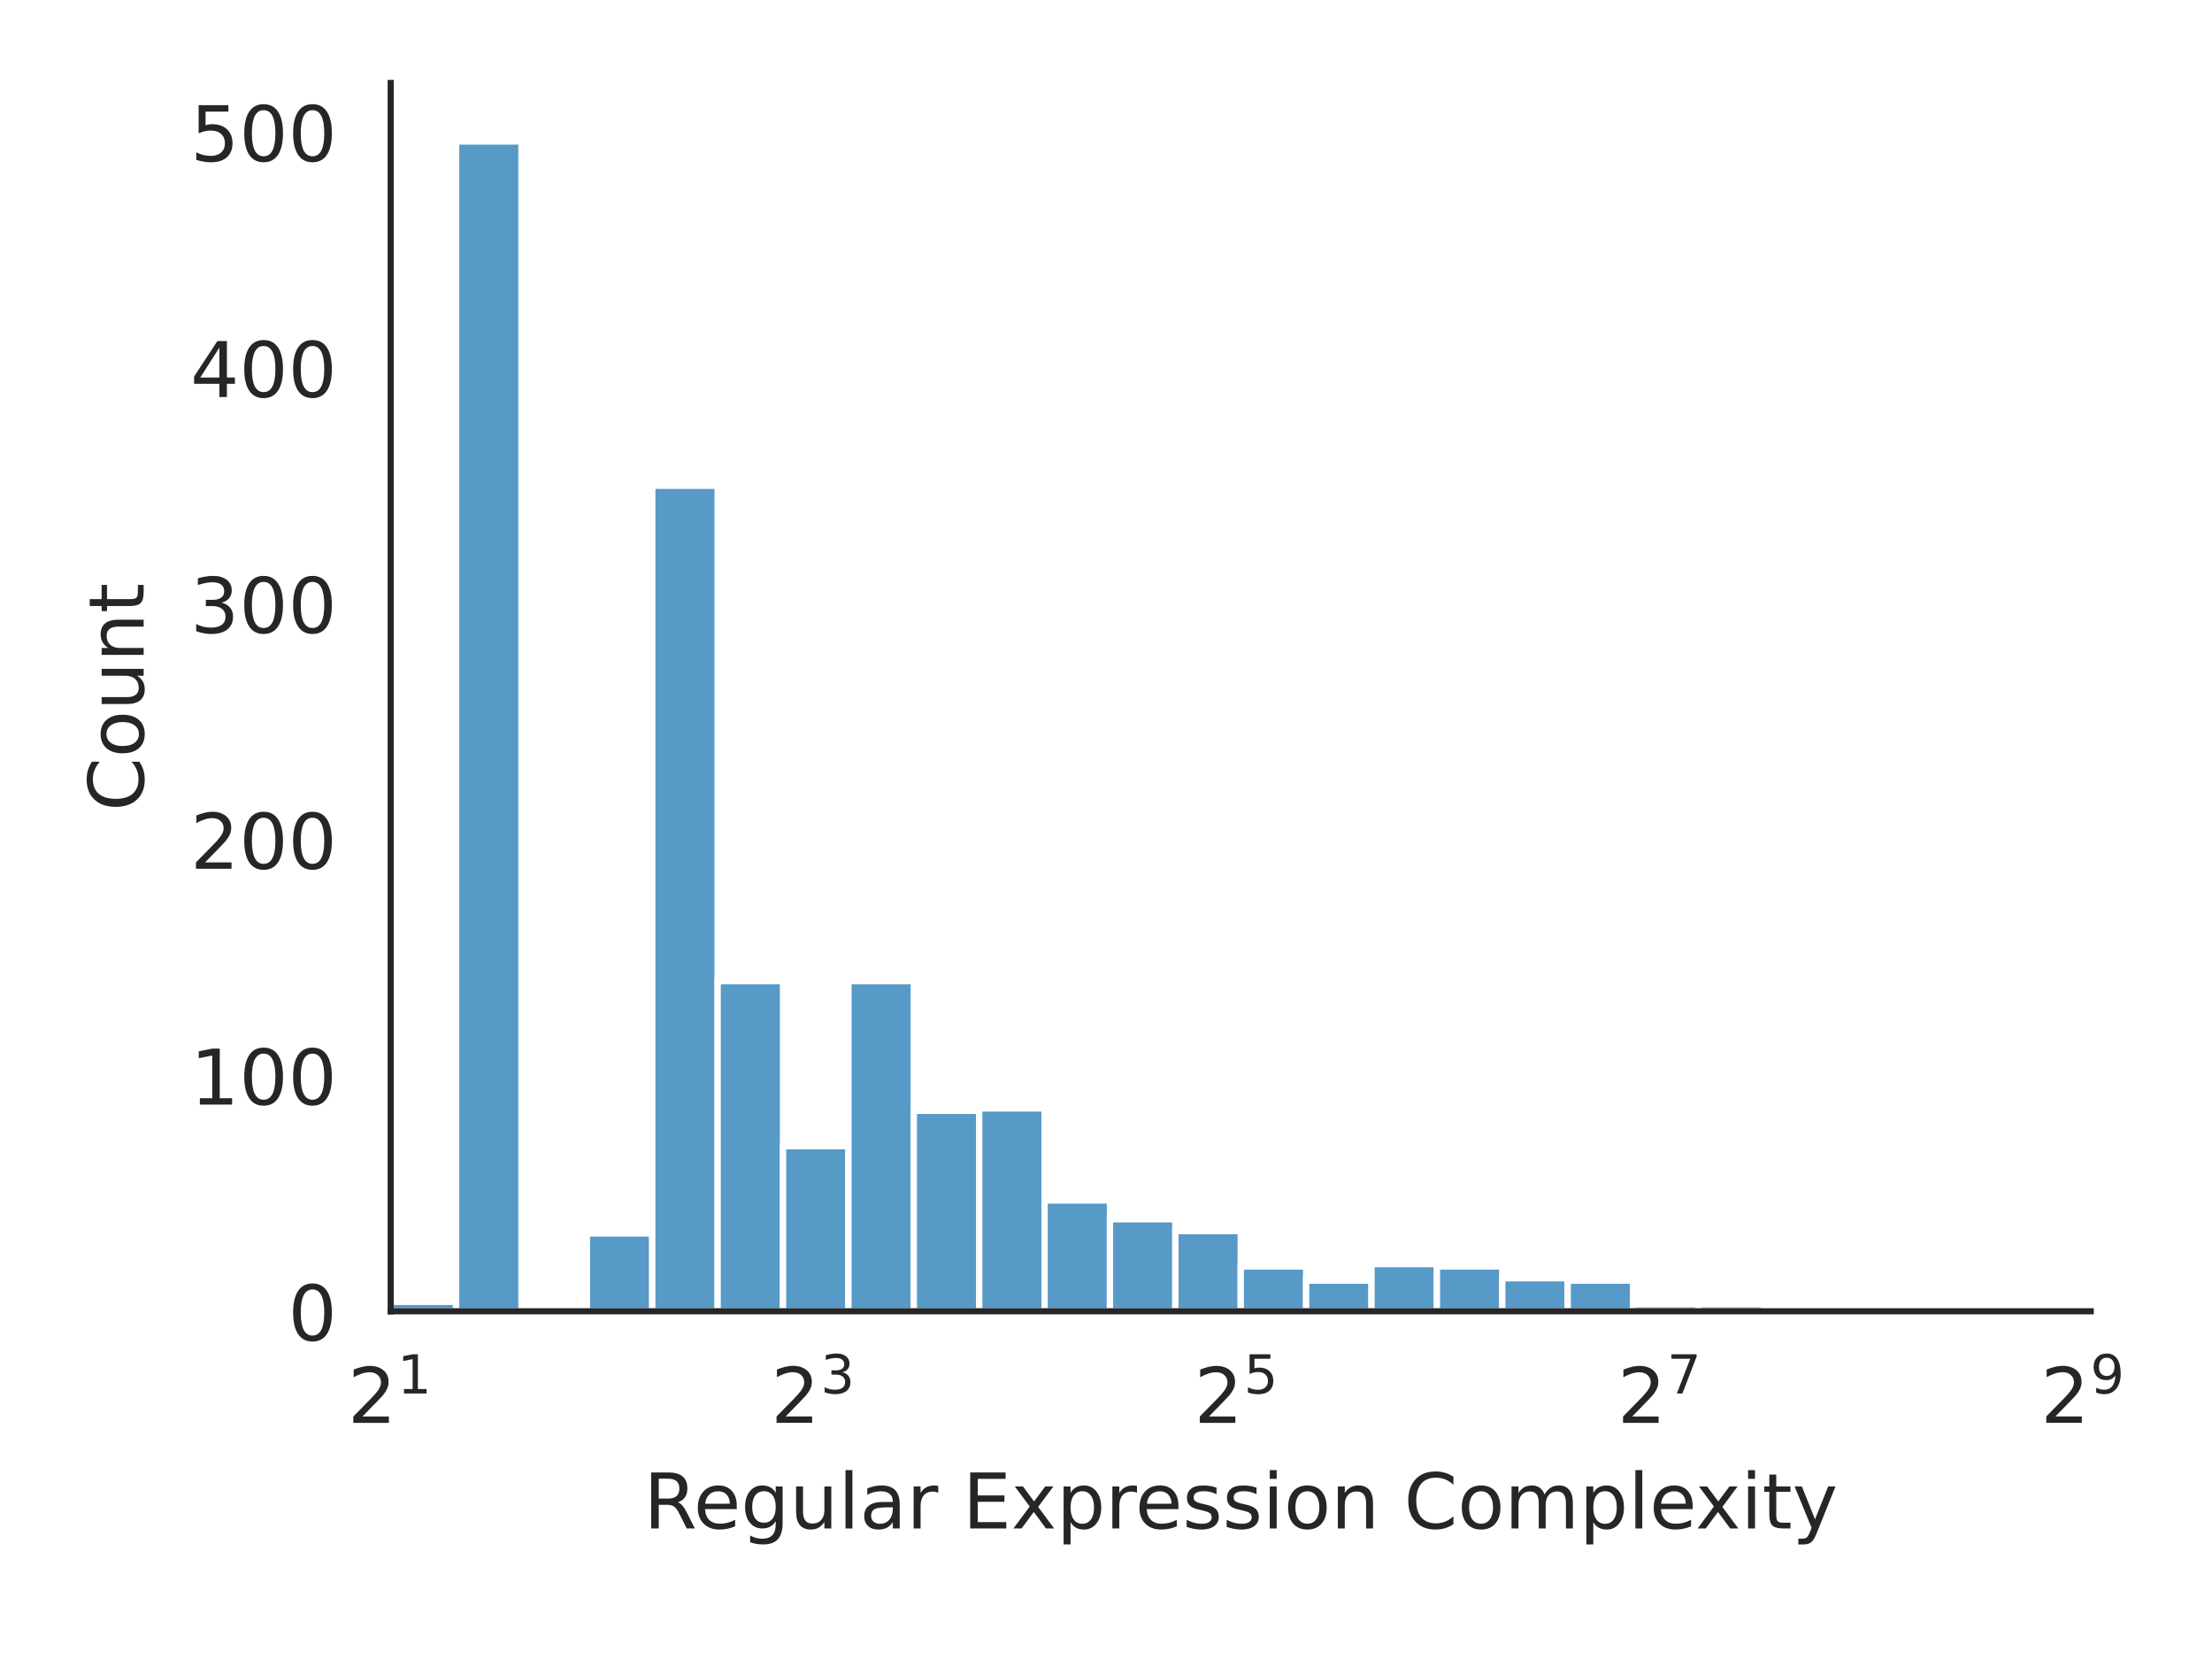
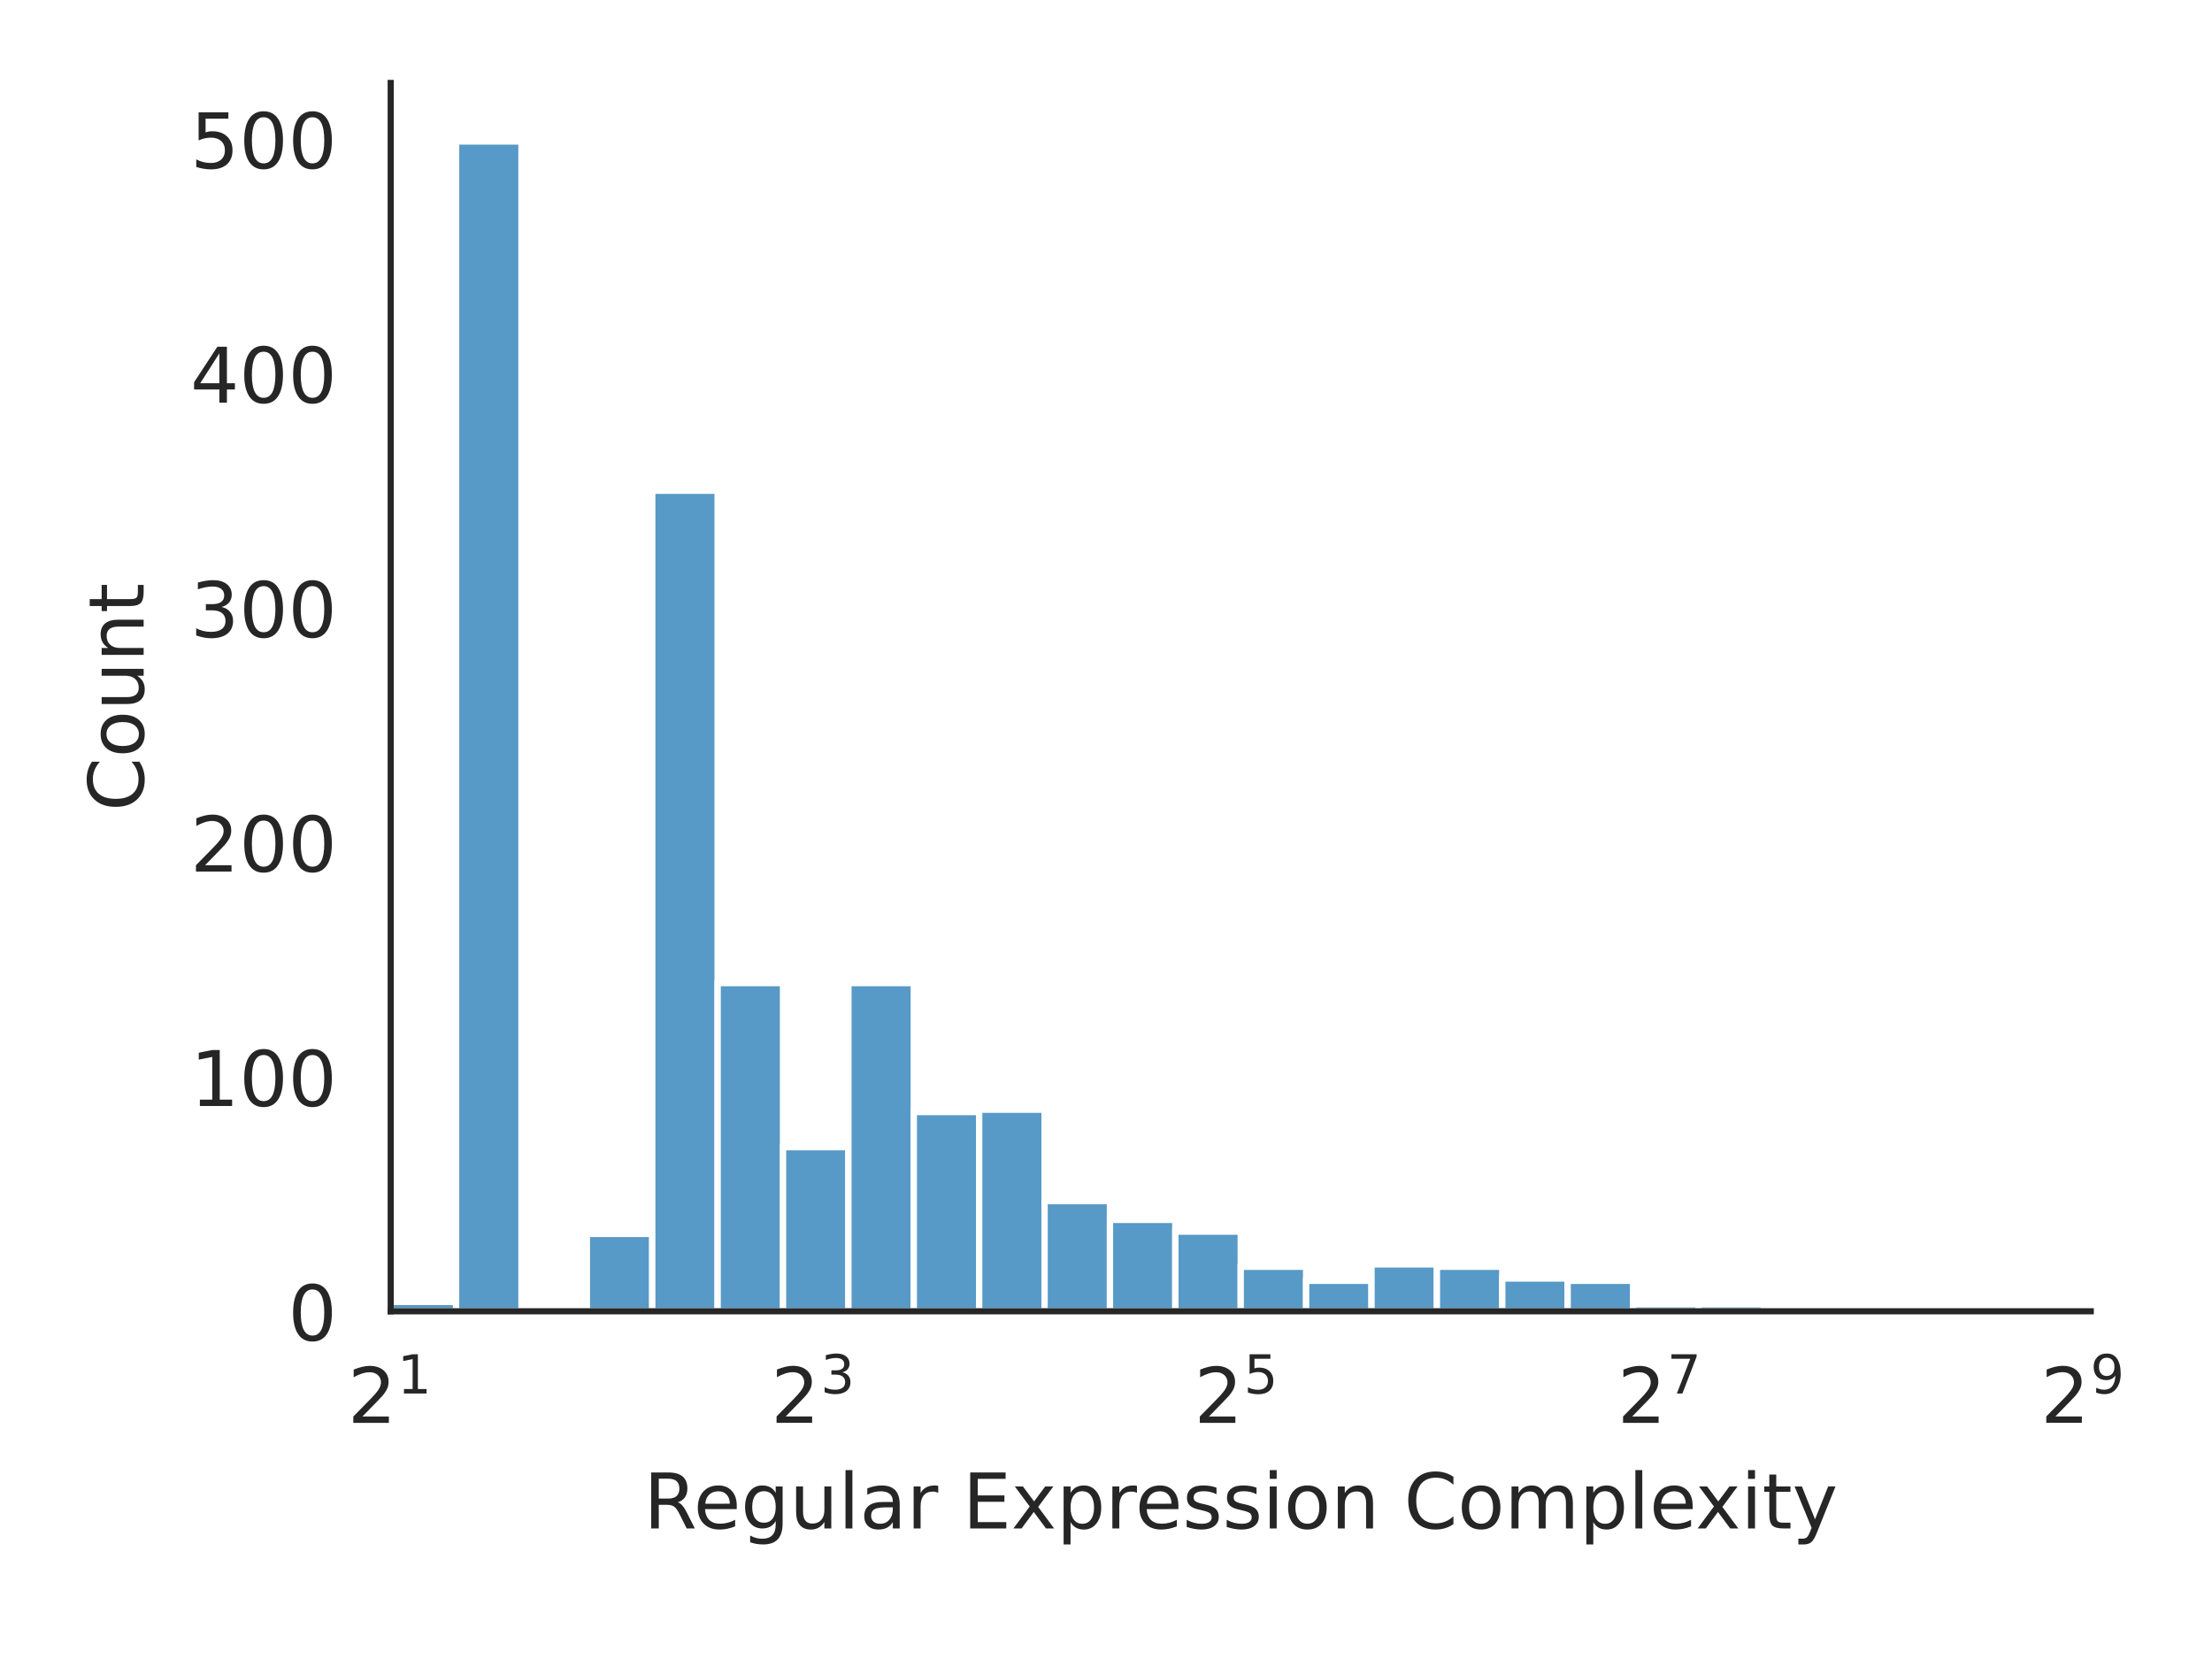
<svg xmlns="http://www.w3.org/2000/svg" xmlns:xlink="http://www.w3.org/1999/xlink" width="288pt" height="216pt" viewBox="0 0 288 216" version="1.1">
  <defs>
    <style type="text/css">*{stroke-linejoin: round; stroke-linecap: butt}</style>
  </defs>
  <g id="figure_1">
    <g id="patch_1">
      <path d="M 0 216  L 288 216  L 288 0  L 0 0  z " style="fill: #ffffff" />
    </g>
    <g id="axes_1">
      <g id="patch_2">
        <path d="M 50.87 170.728  L 272.213 170.728  L 272.213 10.8  L 50.87 10.8  z " style="fill: #ffffff" />
      </g>
      <g id="matplotlib.axis_1">
        <g id="xtick_1">
          <g id="text_1">
            <g style="fill: #262626" transform="translate(45.27 185.3264) scale(0.1 -0.1)">
              <defs>
                <path id="DejaVuSans-32" d="M 1228 531  L 3431 531  L 3431 0  L 469 0  L 469 531  Q 828 903 1448 1529  Q 2069 2156 2228 2338  Q 2531 2678 2651 2914  Q 2772 3150 2772 3378  Q 2772 3750 2511 3984  Q 2250 4219 1831 4219  Q 1534 4219 1204 4116  Q 875 4013 500 3803  L 500 4441  Q 881 4594 1212 4672  Q 1544 4750 1819 4750  Q 2544 4750 2975 4387  Q 3406 4025 3406 3419  Q 3406 3131 3298 2873  Q 3191 2616 2906 2266  Q 2828 2175 2409 1742  Q 1991 1309 1228 531  z " transform="scale(0.015625)" />
                <path id="DejaVuSans-31" d="M 794 531  L 1825 531  L 1825 4091  L 703 3866  L 703 4441  L 1819 4666  L 2450 4666  L 2450 531  L 3481 531  L 3481 0  L 794 0  L 794 531  z " transform="scale(0.015625)" />
              </defs>
              <use xlink:href="#DejaVuSans-32" transform="translate(0 0.684375)" />
              <use xlink:href="#DejaVuSans-31" transform="translate(64.58008 38.96563) scale(0.7)" />
            </g>
          </g>
        </g>
        <g id="xtick_2">
          <g id="text_2">
            <g style="fill: #262626" transform="translate(100.3756 185.3264) scale(0.1 -0.1)">
              <defs>
                <path id="DejaVuSans-33" d="M 2597 2516  Q 3050 2419 3304 2112  Q 3559 1806 3559 1356  Q 3559 666 3084 287  Q 2609 -91 1734 -91  Q 1441 -91 1130 -33  Q 819 25 488 141  L 488 750  Q 750 597 1062 519  Q 1375 441 1716 441  Q 2309 441 2620 675  Q 2931 909 2931 1356  Q 2931 1769 2642 2001  Q 2353 2234 1838 2234  L 1294 2234  L 1294 2753  L 1863 2753  Q 2328 2753 2575 2939  Q 2822 3125 2822 3475  Q 2822 3834 2567 4026  Q 2313 4219 1838 4219  Q 1578 4219 1281 4162  Q 984 4106 628 3988  L 628 4550  Q 988 4650 1302 4700  Q 1616 4750 1894 4750  Q 2613 4750 3031 4423  Q 3450 4097 3450 3541  Q 3450 3153 3228 2886  Q 3006 2619 2597 2516  z " transform="scale(0.015625)" />
              </defs>
              <use xlink:href="#DejaVuSans-32" transform="translate(0 0.765625)" />
              <use xlink:href="#DejaVuSans-33" transform="translate(64.58008 39.04688) scale(0.7)" />
            </g>
          </g>
        </g>
        <g id="xtick_3">
          <g id="text_3">
            <g style="fill: #262626" transform="translate(155.4812 185.3264) scale(0.1 -0.1)">
              <defs>
                <path id="DejaVuSans-35" d="M 691 4666  L 3169 4666  L 3169 4134  L 1269 4134  L 1269 2991  Q 1406 3038 1543 3061  Q 1681 3084 1819 3084  Q 2600 3084 3056 2656  Q 3513 2228 3513 1497  Q 3513 744 3044 326  Q 2575 -91 1722 -91  Q 1428 -91 1123 -41  Q 819 9 494 109  L 494 744  Q 775 591 1075 516  Q 1375 441 1709 441  Q 2250 441 2565 725  Q 2881 1009 2881 1497  Q 2881 1984 2565 2268  Q 2250 2553 1709 2553  Q 1456 2553 1204 2497  Q 953 2441 691 2322  L 691 4666  z " transform="scale(0.015625)" />
              </defs>
              <use xlink:href="#DejaVuSans-32" transform="translate(0 0.684375)" />
              <use xlink:href="#DejaVuSans-35" transform="translate(64.58008 38.96563) scale(0.7)" />
            </g>
          </g>
        </g>
        <g id="xtick_4">
          <g id="text_4">
            <g style="fill: #262626" transform="translate(210.5868 185.3264) scale(0.1 -0.1)">
              <defs>
                <path id="DejaVuSans-37" d="M 525 4666  L 3525 4666  L 3525 4397  L 1831 0  L 1172 0  L 2766 4134  L 525 4134  L 525 4666  z " transform="scale(0.015625)" />
              </defs>
              <use xlink:href="#DejaVuSans-32" transform="translate(0 0.684375)" />
              <use xlink:href="#DejaVuSans-37" transform="translate(64.58008 38.96563) scale(0.7)" />
            </g>
          </g>
        </g>
        <g id="xtick_5">
          <g id="text_5">
            <g style="fill: #262626" transform="translate(265.6924 185.3264) scale(0.1 -0.1)">
              <defs>
                <path id="DejaVuSans-39" d="M 703 97  L 703 672  Q 941 559 1184 500  Q 1428 441 1663 441  Q 2288 441 2617 861  Q 2947 1281 2994 2138  Q 2813 1869 2534 1725  Q 2256 1581 1919 1581  Q 1219 1581 811 2004  Q 403 2428 403 3163  Q 403 3881 828 4315  Q 1253 4750 1959 4750  Q 2769 4750 3195 4129  Q 3622 3509 3622 2328  Q 3622 1225 3098 567  Q 2575 -91 1691 -91  Q 1453 -91 1209 -44  Q 966 3 703 97  z M 1959 2075  Q 2384 2075 2632 2365  Q 2881 2656 2881 3163  Q 2881 3666 2632 3958  Q 2384 4250 1959 4250  Q 1534 4250 1286 3958  Q 1038 3666 1038 3163  Q 1038 2656 1286 2365  Q 1534 2075 1959 2075  z " transform="scale(0.015625)" />
              </defs>
              <use xlink:href="#DejaVuSans-32" transform="translate(0 0.765625)" />
              <use xlink:href="#DejaVuSans-39" transform="translate(64.58008 39.04688) scale(0.7)" />
            </g>
          </g>
        </g>
        <g id="text_6">
          <g style="fill: #262626" transform="translate(83.8057 199.0046) scale(0.1 -0.1)">
            <defs>
              <path id="DejaVuSans-52" d="M 2841 2188  Q 3044 2119 3236 1894  Q 3428 1669 3622 1275  L 4263 0  L 3584 0  L 2988 1197  Q 2756 1666 2539 1819  Q 2322 1972 1947 1972  L 1259 1972  L 1259 0  L 628 0  L 628 4666  L 2053 4666  Q 2853 4666 3247 4331  Q 3641 3997 3641 3322  Q 3641 2881 3436 2590  Q 3231 2300 2841 2188  z M 1259 4147  L 1259 2491  L 2053 2491  Q 2509 2491 2742 2702  Q 2975 2913 2975 3322  Q 2975 3731 2742 3939  Q 2509 4147 2053 4147  L 1259 4147  z " transform="scale(0.015625)" />
              <path id="DejaVuSans-65" d="M 3597 1894  L 3597 1613  L 953 1613  Q 991 1019 1311 708  Q 1631 397 2203 397  Q 2534 397 2845 478  Q 3156 559 3463 722  L 3463 178  Q 3153 47 2828 -22  Q 2503 -91 2169 -91  Q 1331 -91 842 396  Q 353 884 353 1716  Q 353 2575 817 3079  Q 1281 3584 2069 3584  Q 2775 3584 3186 3129  Q 3597 2675 3597 1894  z M 3022 2063  Q 3016 2534 2758 2815  Q 2500 3097 2075 3097  Q 1594 3097 1305 2825  Q 1016 2553 972 2059  L 3022 2063  z " transform="scale(0.015625)" />
              <path id="DejaVuSans-67" d="M 2906 1791  Q 2906 2416 2648 2759  Q 2391 3103 1925 3103  Q 1463 3103 1205 2759  Q 947 2416 947 1791  Q 947 1169 1205 825  Q 1463 481 1925 481  Q 2391 481 2648 825  Q 2906 1169 2906 1791  z M 3481 434  Q 3481 -459 3084 -895  Q 2688 -1331 1869 -1331  Q 1566 -1331 1297 -1286  Q 1028 -1241 775 -1147  L 775 -588  Q 1028 -725 1275 -790  Q 1522 -856 1778 -856  Q 2344 -856 2625 -561  Q 2906 -266 2906 331  L 2906 616  Q 2728 306 2450 153  Q 2172 0 1784 0  Q 1141 0 747 490  Q 353 981 353 1791  Q 353 2603 747 3093  Q 1141 3584 1784 3584  Q 2172 3584 2450 3431  Q 2728 3278 2906 2969  L 2906 3500  L 3481 3500  L 3481 434  z " transform="scale(0.015625)" />
              <path id="DejaVuSans-75" d="M 544 1381  L 544 3500  L 1119 3500  L 1119 1403  Q 1119 906 1312 657  Q 1506 409 1894 409  Q 2359 409 2629 706  Q 2900 1003 2900 1516  L 2900 3500  L 3475 3500  L 3475 0  L 2900 0  L 2900 538  Q 2691 219 2414 64  Q 2138 -91 1772 -91  Q 1169 -91 856 284  Q 544 659 544 1381  z M 1991 3584  L 1991 3584  z " transform="scale(0.015625)" />
              <path id="DejaVuSans-6c" d="M 603 4863  L 1178 4863  L 1178 0  L 603 0  L 603 4863  z " transform="scale(0.015625)" />
              <path id="DejaVuSans-61" d="M 2194 1759  Q 1497 1759 1228 1600  Q 959 1441 959 1056  Q 959 750 1161 570  Q 1363 391 1709 391  Q 2188 391 2477 730  Q 2766 1069 2766 1631  L 2766 1759  L 2194 1759  z M 3341 1997  L 3341 0  L 2766 0  L 2766 531  Q 2569 213 2275 61  Q 1981 -91 1556 -91  Q 1019 -91 701 211  Q 384 513 384 1019  Q 384 1609 779 1909  Q 1175 2209 1959 2209  L 2766 2209  L 2766 2266  Q 2766 2663 2505 2880  Q 2244 3097 1772 3097  Q 1472 3097 1187 3025  Q 903 2953 641 2809  L 641 3341  Q 956 3463 1253 3523  Q 1550 3584 1831 3584  Q 2591 3584 2966 3190  Q 3341 2797 3341 1997  z " transform="scale(0.015625)" />
              <path id="DejaVuSans-72" d="M 2631 2963  Q 2534 3019 2420 3045  Q 2306 3072 2169 3072  Q 1681 3072 1420 2755  Q 1159 2438 1159 1844  L 1159 0  L 581 0  L 581 3500  L 1159 3500  L 1159 2956  Q 1341 3275 1631 3429  Q 1922 3584 2338 3584  Q 2397 3584 2469 3576  Q 2541 3569 2628 3553  L 2631 2963  z " transform="scale(0.015625)" />
              <path id="DejaVuSans-20" transform="scale(0.015625)" />
              <path id="DejaVuSans-45" d="M 628 4666  L 3578 4666  L 3578 4134  L 1259 4134  L 1259 2753  L 3481 2753  L 3481 2222  L 1259 2222  L 1259 531  L 3634 531  L 3634 0  L 628 0  L 628 4666  z " transform="scale(0.015625)" />
              <path id="DejaVuSans-78" d="M 3513 3500  L 2247 1797  L 3578 0  L 2900 0  L 1881 1375  L 863 0  L 184 0  L 1544 1831  L 300 3500  L 978 3500  L 1906 2253  L 2834 3500  L 3513 3500  z " transform="scale(0.015625)" />
              <path id="DejaVuSans-70" d="M 1159 525  L 1159 -1331  L 581 -1331  L 581 3500  L 1159 3500  L 1159 2969  Q 1341 3281 1617 3432  Q 1894 3584 2278 3584  Q 2916 3584 3314 3078  Q 3713 2572 3713 1747  Q 3713 922 3314 415  Q 2916 -91 2278 -91  Q 1894 -91 1617 61  Q 1341 213 1159 525  z M 3116 1747  Q 3116 2381 2855 2742  Q 2594 3103 2138 3103  Q 1681 3103 1420 2742  Q 1159 2381 1159 1747  Q 1159 1113 1420 752  Q 1681 391 2138 391  Q 2594 391 2855 752  Q 3116 1113 3116 1747  z " transform="scale(0.015625)" />
              <path id="DejaVuSans-73" d="M 2834 3397  L 2834 2853  Q 2591 2978 2328 3040  Q 2066 3103 1784 3103  Q 1356 3103 1142 2972  Q 928 2841 928 2578  Q 928 2378 1081 2264  Q 1234 2150 1697 2047  L 1894 2003  Q 2506 1872 2764 1633  Q 3022 1394 3022 966  Q 3022 478 2636 193  Q 2250 -91 1575 -91  Q 1294 -91 989 -36  Q 684 19 347 128  L 347 722  Q 666 556 975 473  Q 1284 391 1588 391  Q 1994 391 2212 530  Q 2431 669 2431 922  Q 2431 1156 2273 1281  Q 2116 1406 1581 1522  L 1381 1569  Q 847 1681 609 1914  Q 372 2147 372 2553  Q 372 3047 722 3315  Q 1072 3584 1716 3584  Q 2034 3584 2315 3537  Q 2597 3491 2834 3397  z " transform="scale(0.015625)" />
              <path id="DejaVuSans-69" d="M 603 3500  L 1178 3500  L 1178 0  L 603 0  L 603 3500  z M 603 4863  L 1178 4863  L 1178 4134  L 603 4134  L 603 4863  z " transform="scale(0.015625)" />
              <path id="DejaVuSans-6f" d="M 1959 3097  Q 1497 3097 1228 2736  Q 959 2375 959 1747  Q 959 1119 1226 758  Q 1494 397 1959 397  Q 2419 397 2687 759  Q 2956 1122 2956 1747  Q 2956 2369 2687 2733  Q 2419 3097 1959 3097  z M 1959 3584  Q 2709 3584 3137 3096  Q 3566 2609 3566 1747  Q 3566 888 3137 398  Q 2709 -91 1959 -91  Q 1206 -91 779 398  Q 353 888 353 1747  Q 353 2609 779 3096  Q 1206 3584 1959 3584  z " transform="scale(0.015625)" />
              <path id="DejaVuSans-6e" d="M 3513 2113  L 3513 0  L 2938 0  L 2938 2094  Q 2938 2591 2744 2837  Q 2550 3084 2163 3084  Q 1697 3084 1428 2787  Q 1159 2491 1159 1978  L 1159 0  L 581 0  L 581 3500  L 1159 3500  L 1159 2956  Q 1366 3272 1645 3428  Q 1925 3584 2291 3584  Q 2894 3584 3203 3211  Q 3513 2838 3513 2113  z " transform="scale(0.015625)" />
              <path id="DejaVuSans-43" d="M 4122 4306  L 4122 3641  Q 3803 3938 3442 4084  Q 3081 4231 2675 4231  Q 1875 4231 1450 3742  Q 1025 3253 1025 2328  Q 1025 1406 1450 917  Q 1875 428 2675 428  Q 3081 428 3442 575  Q 3803 722 4122 1019  L 4122 359  Q 3791 134 3420 21  Q 3050 -91 2638 -91  Q 1578 -91 968 557  Q 359 1206 359 2328  Q 359 3453 968 4101  Q 1578 4750 2638 4750  Q 3056 4750 3426 4639  Q 3797 4528 4122 4306  z " transform="scale(0.015625)" />
              <path id="DejaVuSans-6d" d="M 3328 2828  Q 3544 3216 3844 3400  Q 4144 3584 4550 3584  Q 5097 3584 5394 3201  Q 5691 2819 5691 2113  L 5691 0  L 5113 0  L 5113 2094  Q 5113 2597 4934 2840  Q 4756 3084 4391 3084  Q 3944 3084 3684 2787  Q 3425 2491 3425 1978  L 3425 0  L 2847 0  L 2847 2094  Q 2847 2600 2669 2842  Q 2491 3084 2119 3084  Q 1678 3084 1418 2786  Q 1159 2488 1159 1978  L 1159 0  L 581 0  L 581 3500  L 1159 3500  L 1159 2956  Q 1356 3278 1631 3431  Q 1906 3584 2284 3584  Q 2666 3584 2933 3390  Q 3200 3197 3328 2828  z " transform="scale(0.015625)" />
              <path id="DejaVuSans-74" d="M 1172 4494  L 1172 3500  L 2356 3500  L 2356 3053  L 1172 3053  L 1172 1153  Q 1172 725 1289 603  Q 1406 481 1766 481  L 2356 481  L 2356 0  L 1766 0  Q 1100 0 847 248  Q 594 497 594 1153  L 594 3053  L 172 3053  L 172 3500  L 594 3500  L 594 4494  L 1172 4494  z " transform="scale(0.015625)" />
              <path id="DejaVuSans-79" d="M 2059 -325  Q 1816 -950 1584 -1140  Q 1353 -1331 966 -1331  L 506 -1331  L 506 -850  L 844 -850  Q 1081 -850 1212 -737  Q 1344 -625 1503 -206  L 1606 56  L 191 3500  L 800 3500  L 1894 763  L 2988 3500  L 3597 3500  L 2059 -325  z " transform="scale(0.015625)" />
            </defs>
            <use xlink:href="#DejaVuSans-52" />
            <use xlink:href="#DejaVuSans-65" transform="translate(64.98242 0)" />
            <use xlink:href="#DejaVuSans-67" transform="translate(126.5059 0)" />
            <use xlink:href="#DejaVuSans-75" transform="translate(189.9824 0)" />
            <use xlink:href="#DejaVuSans-6c" transform="translate(253.3613 0)" />
            <use xlink:href="#DejaVuSans-61" transform="translate(281.1445 0)" />
            <use xlink:href="#DejaVuSans-72" transform="translate(342.4238 0)" />
            <use xlink:href="#DejaVuSans-20" transform="translate(383.5371 0)" />
            <use xlink:href="#DejaVuSans-45" transform="translate(415.3242 0)" />
            <use xlink:href="#DejaVuSans-78" transform="translate(478.5078 0)" />
            <use xlink:href="#DejaVuSans-70" transform="translate(537.6875 0)" />
            <use xlink:href="#DejaVuSans-72" transform="translate(601.1641 0)" />
            <use xlink:href="#DejaVuSans-65" transform="translate(640.0273 0)" />
            <use xlink:href="#DejaVuSans-73" transform="translate(701.5508 0)" />
            <use xlink:href="#DejaVuSans-73" transform="translate(753.6504 0)" />
            <use xlink:href="#DejaVuSans-69" transform="translate(805.75 0)" />
            <use xlink:href="#DejaVuSans-6f" transform="translate(833.5332 0)" />
            <use xlink:href="#DejaVuSans-6e" transform="translate(894.7148 0)" />
            <use xlink:href="#DejaVuSans-20" transform="translate(958.0938 0)" />
            <use xlink:href="#DejaVuSans-43" transform="translate(989.8809 0)" />
            <use xlink:href="#DejaVuSans-6f" transform="translate(1059.705 0)" />
            <use xlink:href="#DejaVuSans-6d" transform="translate(1120.887 0)" />
            <use xlink:href="#DejaVuSans-70" transform="translate(1218.299 0)" />
            <use xlink:href="#DejaVuSans-6c" transform="translate(1281.775 0)" />
            <use xlink:href="#DejaVuSans-65" transform="translate(1309.559 0)" />
            <use xlink:href="#DejaVuSans-78" transform="translate(1369.332 0)" />
            <use xlink:href="#DejaVuSans-69" transform="translate(1428.512 0)" />
            <use xlink:href="#DejaVuSans-74" transform="translate(1456.295 0)" />
            <use xlink:href="#DejaVuSans-79" transform="translate(1495.504 0)" />
          </g>
        </g>
      </g>
      <g id="matplotlib.axis_2">
        <g id="ytick_1">
          <g id="text_7">
            <g style="fill: #262626" transform="translate(37.5075 174.5272) scale(0.1 -0.1)">
              <defs>
                <path id="DejaVuSans-30" d="M 2034 4250  Q 1547 4250 1301 3770  Q 1056 3291 1056 2328  Q 1056 1369 1301 889  Q 1547 409 2034 409  Q 2525 409 2770 889  Q 3016 1369 3016 2328  Q 3016 3291 2770 3770  Q 2525 4250 2034 4250  z M 2034 4750  Q 2819 4750 3233 4129  Q 3647 3509 3647 2328  Q 3647 1150 3233 529  Q 2819 -91 2034 -91  Q 1250 -91 836 529  Q 422 1150 422 2328  Q 422 3509 836 4129  Q 1250 4750 2034 4750  z " transform="scale(0.015625)" />
              </defs>
              <use xlink:href="#DejaVuSans-30" />
            </g>
          </g>
        </g>
        <g id="ytick_2">
          <g id="text_8">
-             <g style="fill: #262626" transform="translate(24.7825 143.8191) scale(0.1 -0.1)">
+             <g style="fill: #262626" transform="translate(24.7825 144.0037) scale(0.1 -0.1)">
              <use xlink:href="#DejaVuSans-31" />
              <use xlink:href="#DejaVuSans-30" transform="translate(63.62305 0)" />
              <use xlink:href="#DejaVuSans-30" transform="translate(127.2461 0)" />
            </g>
          </g>
        </g>
        <g id="ytick_3">
          <g id="text_9">
-             <g style="fill: #262626" transform="translate(24.7825 113.1109) scale(0.1 -0.1)">
+             <g style="fill: #262626" transform="translate(24.7825 113.4802) scale(0.1 -0.1)">
              <use xlink:href="#DejaVuSans-32" />
              <use xlink:href="#DejaVuSans-30" transform="translate(63.62305 0)" />
              <use xlink:href="#DejaVuSans-30" transform="translate(127.2461 0)" />
            </g>
          </g>
        </g>
        <g id="ytick_4">
          <g id="text_10">
-             <g style="fill: #262626" transform="translate(24.7825 82.40279) scale(0.1 -0.1)">
+             <g style="fill: #262626" transform="translate(24.7825 82.95665) scale(0.1 -0.1)">
              <use xlink:href="#DejaVuSans-33" />
              <use xlink:href="#DejaVuSans-30" transform="translate(63.62305 0)" />
              <use xlink:href="#DejaVuSans-30" transform="translate(127.2461 0)" />
            </g>
          </g>
        </g>
        <g id="ytick_5">
          <g id="text_11">
-             <g style="fill: #262626" transform="translate(24.7825 51.69465) scale(0.1 -0.1)">
+             <g style="fill: #262626" transform="translate(24.7825 52.43313) scale(0.1 -0.1)">
              <defs>
                <path id="DejaVuSans-34" d="M 2419 4116  L 825 1625  L 2419 1625  L 2419 4116  z M 2253 4666  L 3047 4666  L 3047 1625  L 3713 1625  L 3713 1100  L 3047 1100  L 3047 0  L 2419 0  L 2419 1100  L 313 1100  L 313 1709  L 2253 4666  z " transform="scale(0.015625)" />
              </defs>
              <use xlink:href="#DejaVuSans-34" />
              <use xlink:href="#DejaVuSans-30" transform="translate(63.62305 0)" />
              <use xlink:href="#DejaVuSans-30" transform="translate(127.2461 0)" />
            </g>
          </g>
        </g>
        <g id="ytick_6">
          <g id="text_12">
-             <g style="fill: #262626" transform="translate(24.7825 20.98651) scale(0.1 -0.1)">
+             <g style="fill: #262626" transform="translate(24.7825 21.9096) scale(0.1 -0.1)">
              <use xlink:href="#DejaVuSans-35" />
              <use xlink:href="#DejaVuSans-30" transform="translate(63.62305 0)" />
              <use xlink:href="#DejaVuSans-30" transform="translate(127.2461 0)" />
            </g>
          </g>
        </g>
        <g id="text_13">
          <g style="fill: #262626" transform="translate(18.70281 105.6124) rotate(-90) scale(0.1 -0.1)">
            <use xlink:href="#DejaVuSans-43" />
            <use xlink:href="#DejaVuSans-6f" transform="translate(69.82422 0)" />
            <use xlink:href="#DejaVuSans-75" transform="translate(131.0059 0)" />
            <use xlink:href="#DejaVuSans-6e" transform="translate(194.3848 0)" />
            <use xlink:href="#DejaVuSans-74" transform="translate(257.7637 0)" />
          </g>
        </g>
      </g>
      <g id="patch_3">
-         <path d="M 50.87 170.728  L 59.383 170.728  L 59.383 169.5  L 50.87 169.5  z " clip-path="url(#p397d3051ea)" style="fill: #1f77b4; fill-opacity: 0.75; stroke: #ffffff; stroke-width: 0.824; stroke-linejoin: miter" />
+         <path d="M 50.87 170.728  L 59.383 170.728  L 59.383 169.507  L 50.87 169.507  z " clip-path="url(#p397d3051ea)" style="fill: #1f77b4; fill-opacity: 0.75; stroke: #ffffff; stroke-width: 0.824; stroke-linejoin: miter" />
      </g>
      <g id="patch_4">
        <path d="M 59.383 170.728  L 67.896 170.728  L 67.896 18.416  L 59.383 18.416  z " clip-path="url(#p397d3051ea)" style="fill: #1f77b4; fill-opacity: 0.75; stroke: #ffffff; stroke-width: 0.824; stroke-linejoin: miter" />
      </g>
      <g id="patch_5">
        <path d="M 67.896 170.728  L 76.41 170.728  L 76.41 170.728  L 67.896 170.728  z " clip-path="url(#p397d3051ea)" style="fill: #1f77b4; fill-opacity: 0.75; stroke: #ffffff; stroke-width: 0.824; stroke-linejoin: miter" />
      </g>
      <g id="patch_6">
-         <path d="M 76.41 170.728  L 84.923 170.728  L 84.923 160.594  L 76.41 160.594  z " clip-path="url(#p397d3051ea)" style="fill: #1f77b4; fill-opacity: 0.75; stroke: #ffffff; stroke-width: 0.824; stroke-linejoin: miter" />
+         <path d="M 76.41 170.728  L 84.923 170.728  L 84.923 160.655  L 76.41 160.655  z " clip-path="url(#p397d3051ea)" style="fill: #1f77b4; fill-opacity: 0.75; stroke: #ffffff; stroke-width: 0.824; stroke-linejoin: miter" />
      </g>
      <g id="patch_7">
-         <path d="M 84.923 170.728  L 93.436 170.728  L 93.436 63.25  L 84.923 63.25  z " clip-path="url(#p397d3051ea)" style="fill: #1f77b4; fill-opacity: 0.75; stroke: #ffffff; stroke-width: 0.824; stroke-linejoin: miter" />
+         <path d="M 84.923 170.728  L 93.436 170.728  L 93.436 63.896  L 84.923 63.896  z " clip-path="url(#p397d3051ea)" style="fill: #1f77b4; fill-opacity: 0.75; stroke: #ffffff; stroke-width: 0.824; stroke-linejoin: miter" />
      </g>
      <g id="patch_8">
-         <path d="M 93.436 170.728  L 101.949 170.728  L 101.949 127.737  L 93.436 127.737  z " clip-path="url(#p397d3051ea)" style="fill: #1f77b4; fill-opacity: 0.75; stroke: #ffffff; stroke-width: 0.824; stroke-linejoin: miter" />
+         <path d="M 93.436 170.728  L 101.949 170.728  L 101.949 127.995  L 93.436 127.995  z " clip-path="url(#p397d3051ea)" style="fill: #1f77b4; fill-opacity: 0.75; stroke: #ffffff; stroke-width: 0.824; stroke-linejoin: miter" />
      </g>
      <g id="patch_9">
-         <path d="M 101.949 170.728  L 110.462 170.728  L 110.462 149.232  L 101.949 149.232  z " clip-path="url(#p397d3051ea)" style="fill: #1f77b4; fill-opacity: 0.75; stroke: #ffffff; stroke-width: 0.824; stroke-linejoin: miter" />
+         <path d="M 101.949 170.728  L 110.462 170.728  L 110.462 149.362  L 101.949 149.362  z " clip-path="url(#p397d3051ea)" style="fill: #1f77b4; fill-opacity: 0.75; stroke: #ffffff; stroke-width: 0.824; stroke-linejoin: miter" />
      </g>
      <g id="patch_10">
-         <path d="M 110.462 170.728  L 118.976 170.728  L 118.976 127.737  L 110.462 127.737  z " clip-path="url(#p397d3051ea)" style="fill: #1f77b4; fill-opacity: 0.75; stroke: #ffffff; stroke-width: 0.824; stroke-linejoin: miter" />
+         <path d="M 110.462 170.728  L 118.976 170.728  L 118.976 127.995  L 110.462 127.995  z " clip-path="url(#p397d3051ea)" style="fill: #1f77b4; fill-opacity: 0.75; stroke: #ffffff; stroke-width: 0.824; stroke-linejoin: miter" />
      </g>
      <g id="patch_11">
-         <path d="M 118.976 170.728  L 127.489 170.728  L 127.489 144.626  L 118.976 144.626  z " clip-path="url(#p397d3051ea)" style="fill: #1f77b4; fill-opacity: 0.75; stroke: #ffffff; stroke-width: 0.824; stroke-linejoin: miter" />
+         <path d="M 118.976 170.728  L 127.489 170.728  L 127.489 144.783  L 118.976 144.783  z " clip-path="url(#p397d3051ea)" style="fill: #1f77b4; fill-opacity: 0.75; stroke: #ffffff; stroke-width: 0.824; stroke-linejoin: miter" />
      </g>
      <g id="patch_12">
-         <path d="M 127.489 170.728  L 136.002 170.728  L 136.002 144.319  L 127.489 144.319  z " clip-path="url(#p397d3051ea)" style="fill: #1f77b4; fill-opacity: 0.75; stroke: #ffffff; stroke-width: 0.824; stroke-linejoin: miter" />
+         <path d="M 127.489 170.728  L 136.002 170.728  L 136.002 144.478  L 127.489 144.478  z " clip-path="url(#p397d3051ea)" style="fill: #1f77b4; fill-opacity: 0.75; stroke: #ffffff; stroke-width: 0.824; stroke-linejoin: miter" />
      </g>
      <g id="patch_13">
-         <path d="M 136.002 170.728  L 144.515 170.728  L 144.515 156.295  L 136.002 156.295  z " clip-path="url(#p397d3051ea)" style="fill: #1f77b4; fill-opacity: 0.75; stroke: #ffffff; stroke-width: 0.824; stroke-linejoin: miter" />
+         <path d="M 136.002 170.728  L 144.515 170.728  L 144.515 156.382  L 136.002 156.382  z " clip-path="url(#p397d3051ea)" style="fill: #1f77b4; fill-opacity: 0.75; stroke: #ffffff; stroke-width: 0.824; stroke-linejoin: miter" />
      </g>
      <g id="patch_14">
-         <path d="M 144.515 170.728  L 153.028 170.728  L 153.028 158.752  L 144.515 158.752  z " clip-path="url(#p397d3051ea)" style="fill: #1f77b4; fill-opacity: 0.75; stroke: #ffffff; stroke-width: 0.824; stroke-linejoin: miter" />
+         <path d="M 144.515 170.728  L 153.028 170.728  L 153.028 158.824  L 144.515 158.824  z " clip-path="url(#p397d3051ea)" style="fill: #1f77b4; fill-opacity: 0.75; stroke: #ffffff; stroke-width: 0.824; stroke-linejoin: miter" />
      </g>
      <g id="patch_15">
-         <path d="M 153.028 170.728  L 161.542 170.728  L 161.542 160.287  L 153.028 160.287  z " clip-path="url(#p397d3051ea)" style="fill: #1f77b4; fill-opacity: 0.75; stroke: #ffffff; stroke-width: 0.824; stroke-linejoin: miter" />
+         <path d="M 153.028 170.728  L 161.542 170.728  L 161.542 160.35  L 153.028 160.35  z " clip-path="url(#p397d3051ea)" style="fill: #1f77b4; fill-opacity: 0.75; stroke: #ffffff; stroke-width: 0.824; stroke-linejoin: miter" />
      </g>
      <g id="patch_16">
-         <path d="M 161.542 170.728  L 170.055 170.728  L 170.055 164.893  L 161.542 164.893  z " clip-path="url(#p397d3051ea)" style="fill: #1f77b4; fill-opacity: 0.75; stroke: #ffffff; stroke-width: 0.824; stroke-linejoin: miter" />
+         <path d="M 161.542 170.728  L 170.055 170.728  L 170.055 164.929  L 161.542 164.929  z " clip-path="url(#p397d3051ea)" style="fill: #1f77b4; fill-opacity: 0.75; stroke: #ffffff; stroke-width: 0.824; stroke-linejoin: miter" />
      </g>
      <g id="patch_17">
-         <path d="M 170.055 170.728  L 178.568 170.728  L 178.568 166.736  L 170.055 166.736  z " clip-path="url(#p397d3051ea)" style="fill: #1f77b4; fill-opacity: 0.75; stroke: #ffffff; stroke-width: 0.824; stroke-linejoin: miter" />
+         <path d="M 170.055 170.728  L 178.568 170.728  L 178.568 166.76  L 170.055 166.76  z " clip-path="url(#p397d3051ea)" style="fill: #1f77b4; fill-opacity: 0.75; stroke: #ffffff; stroke-width: 0.824; stroke-linejoin: miter" />
      </g>
      <g id="patch_18">
-         <path d="M 178.568 170.728  L 187.081 170.728  L 187.081 164.586  L 178.568 164.586  z " clip-path="url(#p397d3051ea)" style="fill: #1f77b4; fill-opacity: 0.75; stroke: #ffffff; stroke-width: 0.824; stroke-linejoin: miter" />
+         <path d="M 178.568 170.728  L 187.081 170.728  L 187.081 164.623  L 178.568 164.623  z " clip-path="url(#p397d3051ea)" style="fill: #1f77b4; fill-opacity: 0.75; stroke: #ffffff; stroke-width: 0.824; stroke-linejoin: miter" />
      </g>
      <g id="patch_19">
-         <path d="M 187.081 170.728  L 195.594 170.728  L 195.594 164.893  L 187.081 164.893  z " clip-path="url(#p397d3051ea)" style="fill: #1f77b4; fill-opacity: 0.75; stroke: #ffffff; stroke-width: 0.824; stroke-linejoin: miter" />
+         <path d="M 187.081 170.728  L 195.594 170.728  L 195.594 164.929  L 187.081 164.929  z " clip-path="url(#p397d3051ea)" style="fill: #1f77b4; fill-opacity: 0.75; stroke: #ffffff; stroke-width: 0.824; stroke-linejoin: miter" />
      </g>
      <g id="patch_20">
-         <path d="M 195.594 170.728  L 204.108 170.728  L 204.108 166.429  L 195.594 166.429  z " clip-path="url(#p397d3051ea)" style="fill: #1f77b4; fill-opacity: 0.75; stroke: #ffffff; stroke-width: 0.824; stroke-linejoin: miter" />
+         <path d="M 195.594 170.728  L 204.108 170.728  L 204.108 166.455  L 195.594 166.455  z " clip-path="url(#p397d3051ea)" style="fill: #1f77b4; fill-opacity: 0.75; stroke: #ffffff; stroke-width: 0.824; stroke-linejoin: miter" />
      </g>
      <g id="patch_21">
-         <path d="M 204.108 170.728  L 212.621 170.728  L 212.621 166.736  L 204.108 166.736  z " clip-path="url(#p397d3051ea)" style="fill: #1f77b4; fill-opacity: 0.75; stroke: #ffffff; stroke-width: 0.824; stroke-linejoin: miter" />
+         <path d="M 204.108 170.728  L 212.621 170.728  L 212.621 166.76  L 204.108 166.76  z " clip-path="url(#p397d3051ea)" style="fill: #1f77b4; fill-opacity: 0.75; stroke: #ffffff; stroke-width: 0.824; stroke-linejoin: miter" />
      </g>
      <g id="patch_22">
-         <path d="M 212.621 170.728  L 221.134 170.728  L 221.134 169.807  L 212.621 169.807  z " clip-path="url(#p397d3051ea)" style="fill: #1f77b4; fill-opacity: 0.75; stroke: #ffffff; stroke-width: 0.824; stroke-linejoin: miter" />
+         <path d="M 212.621 170.728  L 221.134 170.728  L 221.134 169.812  L 212.621 169.812  z " clip-path="url(#p397d3051ea)" style="fill: #1f77b4; fill-opacity: 0.75; stroke: #ffffff; stroke-width: 0.824; stroke-linejoin: miter" />
      </g>
      <g id="patch_23">
-         <path d="M 221.134 170.728  L 229.647 170.728  L 229.647 169.807  L 221.134 169.807  z " clip-path="url(#p397d3051ea)" style="fill: #1f77b4; fill-opacity: 0.75; stroke: #ffffff; stroke-width: 0.824; stroke-linejoin: miter" />
+         <path d="M 221.134 170.728  L 229.647 170.728  L 229.647 169.812  L 221.134 169.812  z " clip-path="url(#p397d3051ea)" style="fill: #1f77b4; fill-opacity: 0.75; stroke: #ffffff; stroke-width: 0.824; stroke-linejoin: miter" />
      </g>
      <g id="patch_24">
-         <path d="M 229.647 170.728  L 238.16 170.728  L 238.16 170.421  L 229.647 170.421  z " clip-path="url(#p397d3051ea)" style="fill: #1f77b4; fill-opacity: 0.75; stroke: #ffffff; stroke-width: 0.824; stroke-linejoin: miter" />
+         <path d="M 229.647 170.728  L 238.16 170.728  L 238.16 170.423  L 229.647 170.423  z " clip-path="url(#p397d3051ea)" style="fill: #1f77b4; fill-opacity: 0.75; stroke: #ffffff; stroke-width: 0.824; stroke-linejoin: miter" />
      </g>
      <g id="patch_25">
-         <path d="M 238.16 170.728  L 246.674 170.728  L 246.674 170.421  L 238.16 170.421  z " clip-path="url(#p397d3051ea)" style="fill: #1f77b4; fill-opacity: 0.75; stroke: #ffffff; stroke-width: 0.824; stroke-linejoin: miter" />
+         <path d="M 238.16 170.728  L 246.674 170.728  L 246.674 170.423  L 238.16 170.423  z " clip-path="url(#p397d3051ea)" style="fill: #1f77b4; fill-opacity: 0.75; stroke: #ffffff; stroke-width: 0.824; stroke-linejoin: miter" />
      </g>
      <g id="patch_26">
        <path d="M 246.674 170.728  L 255.187 170.728  L 255.187 170.728  L 246.674 170.728  z " clip-path="url(#p397d3051ea)" style="fill: #1f77b4; fill-opacity: 0.75; stroke: #ffffff; stroke-width: 0.824; stroke-linejoin: miter" />
      </g>
      <g id="patch_27">
        <path d="M 255.187 170.728  L 263.7 170.728  L 263.7 170.728  L 255.187 170.728  z " clip-path="url(#p397d3051ea)" style="fill: #1f77b4; fill-opacity: 0.75; stroke: #ffffff; stroke-width: 0.824; stroke-linejoin: miter" />
      </g>
      <g id="patch_28">
-         <path d="M 263.7 170.728  L 272.213 170.728  L 272.213 170.421  L 263.7 170.421  z " clip-path="url(#p397d3051ea)" style="fill: #1f77b4; fill-opacity: 0.75; stroke: #ffffff; stroke-width: 0.824; stroke-linejoin: miter" />
+         <path d="M 263.7 170.728  L 272.213 170.728  L 272.213 170.423  L 263.7 170.423  z " clip-path="url(#p397d3051ea)" style="fill: #1f77b4; fill-opacity: 0.75; stroke: #ffffff; stroke-width: 0.824; stroke-linejoin: miter" />
      </g>
      <g id="patch_29">
        <path d="M 50.87 170.728  L 50.87 10.8  " style="fill: none; stroke: #262626; stroke-width: 0.8; stroke-linejoin: miter; stroke-linecap: square" />
      </g>
      <g id="patch_30">
        <path d="M 50.87 170.728  L 272.213 170.728  " style="fill: none; stroke: #262626; stroke-width: 0.8; stroke-linejoin: miter; stroke-linecap: square" />
      </g>
    </g>
  </g>
  <defs>
    <clipPath id="p397d3051ea">
      <rect x="50.87" y="10.8" width="221.343" height="159.928" />
    </clipPath>
  </defs>
</svg>
